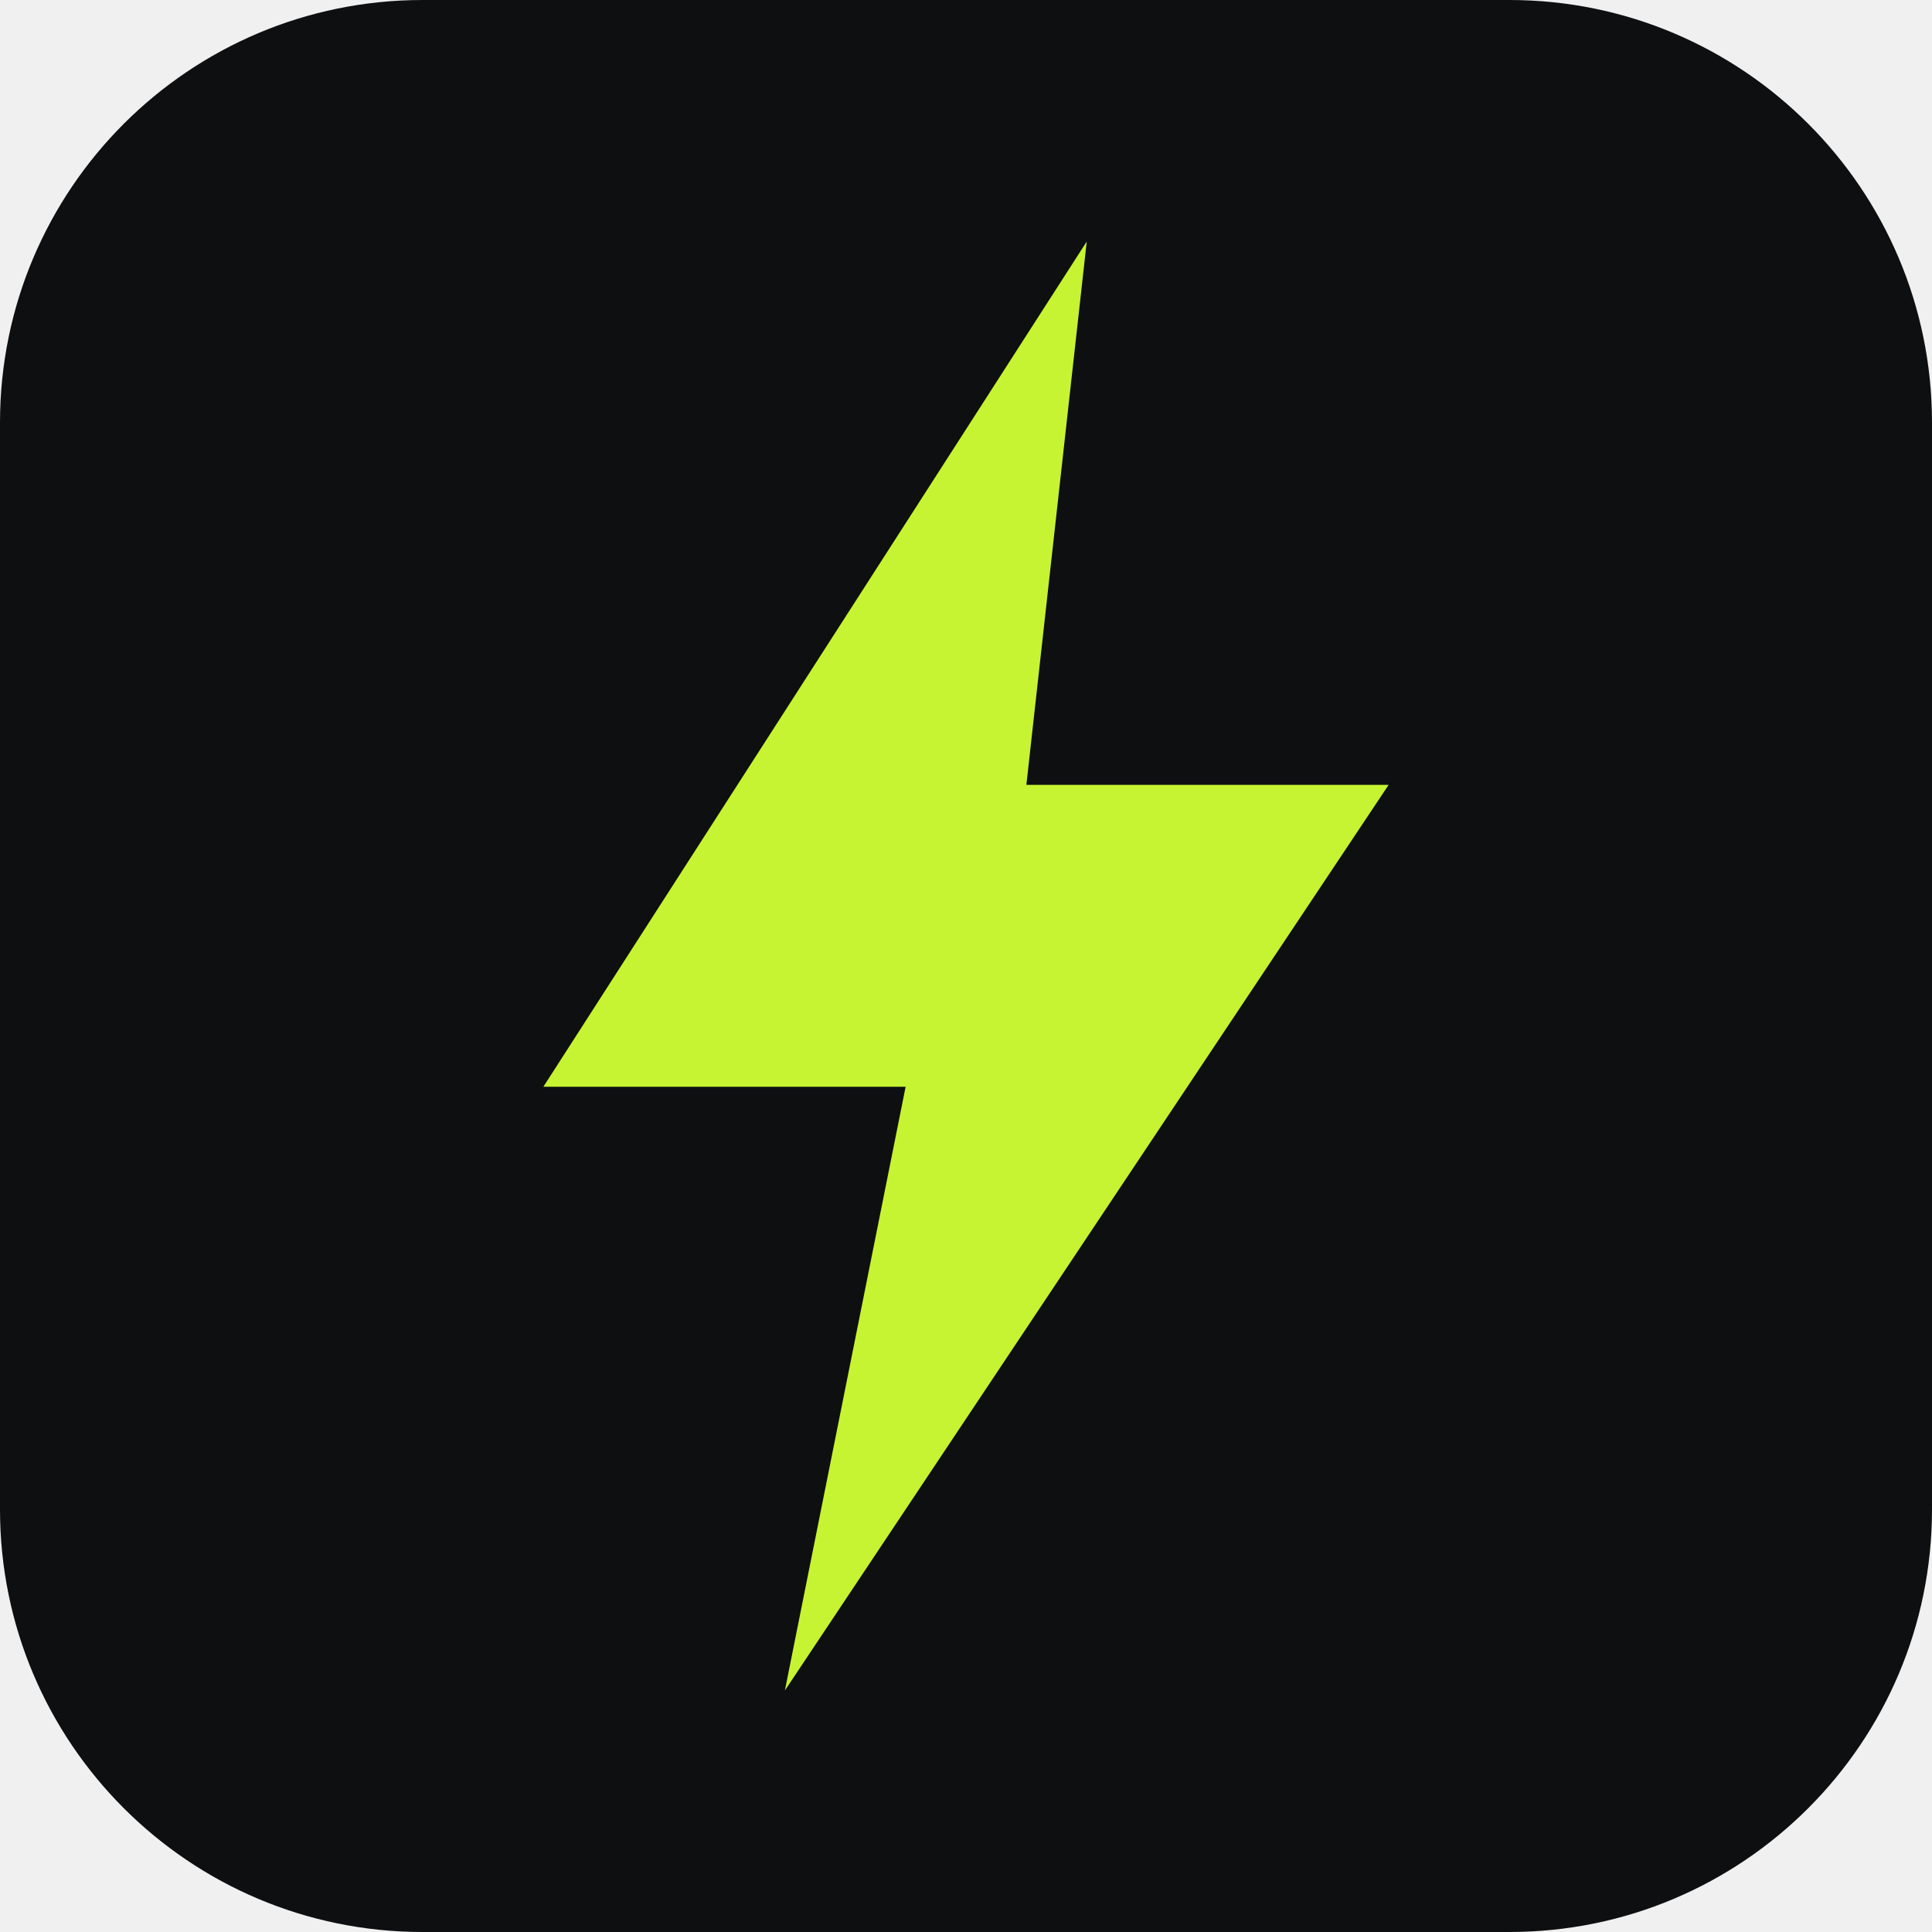
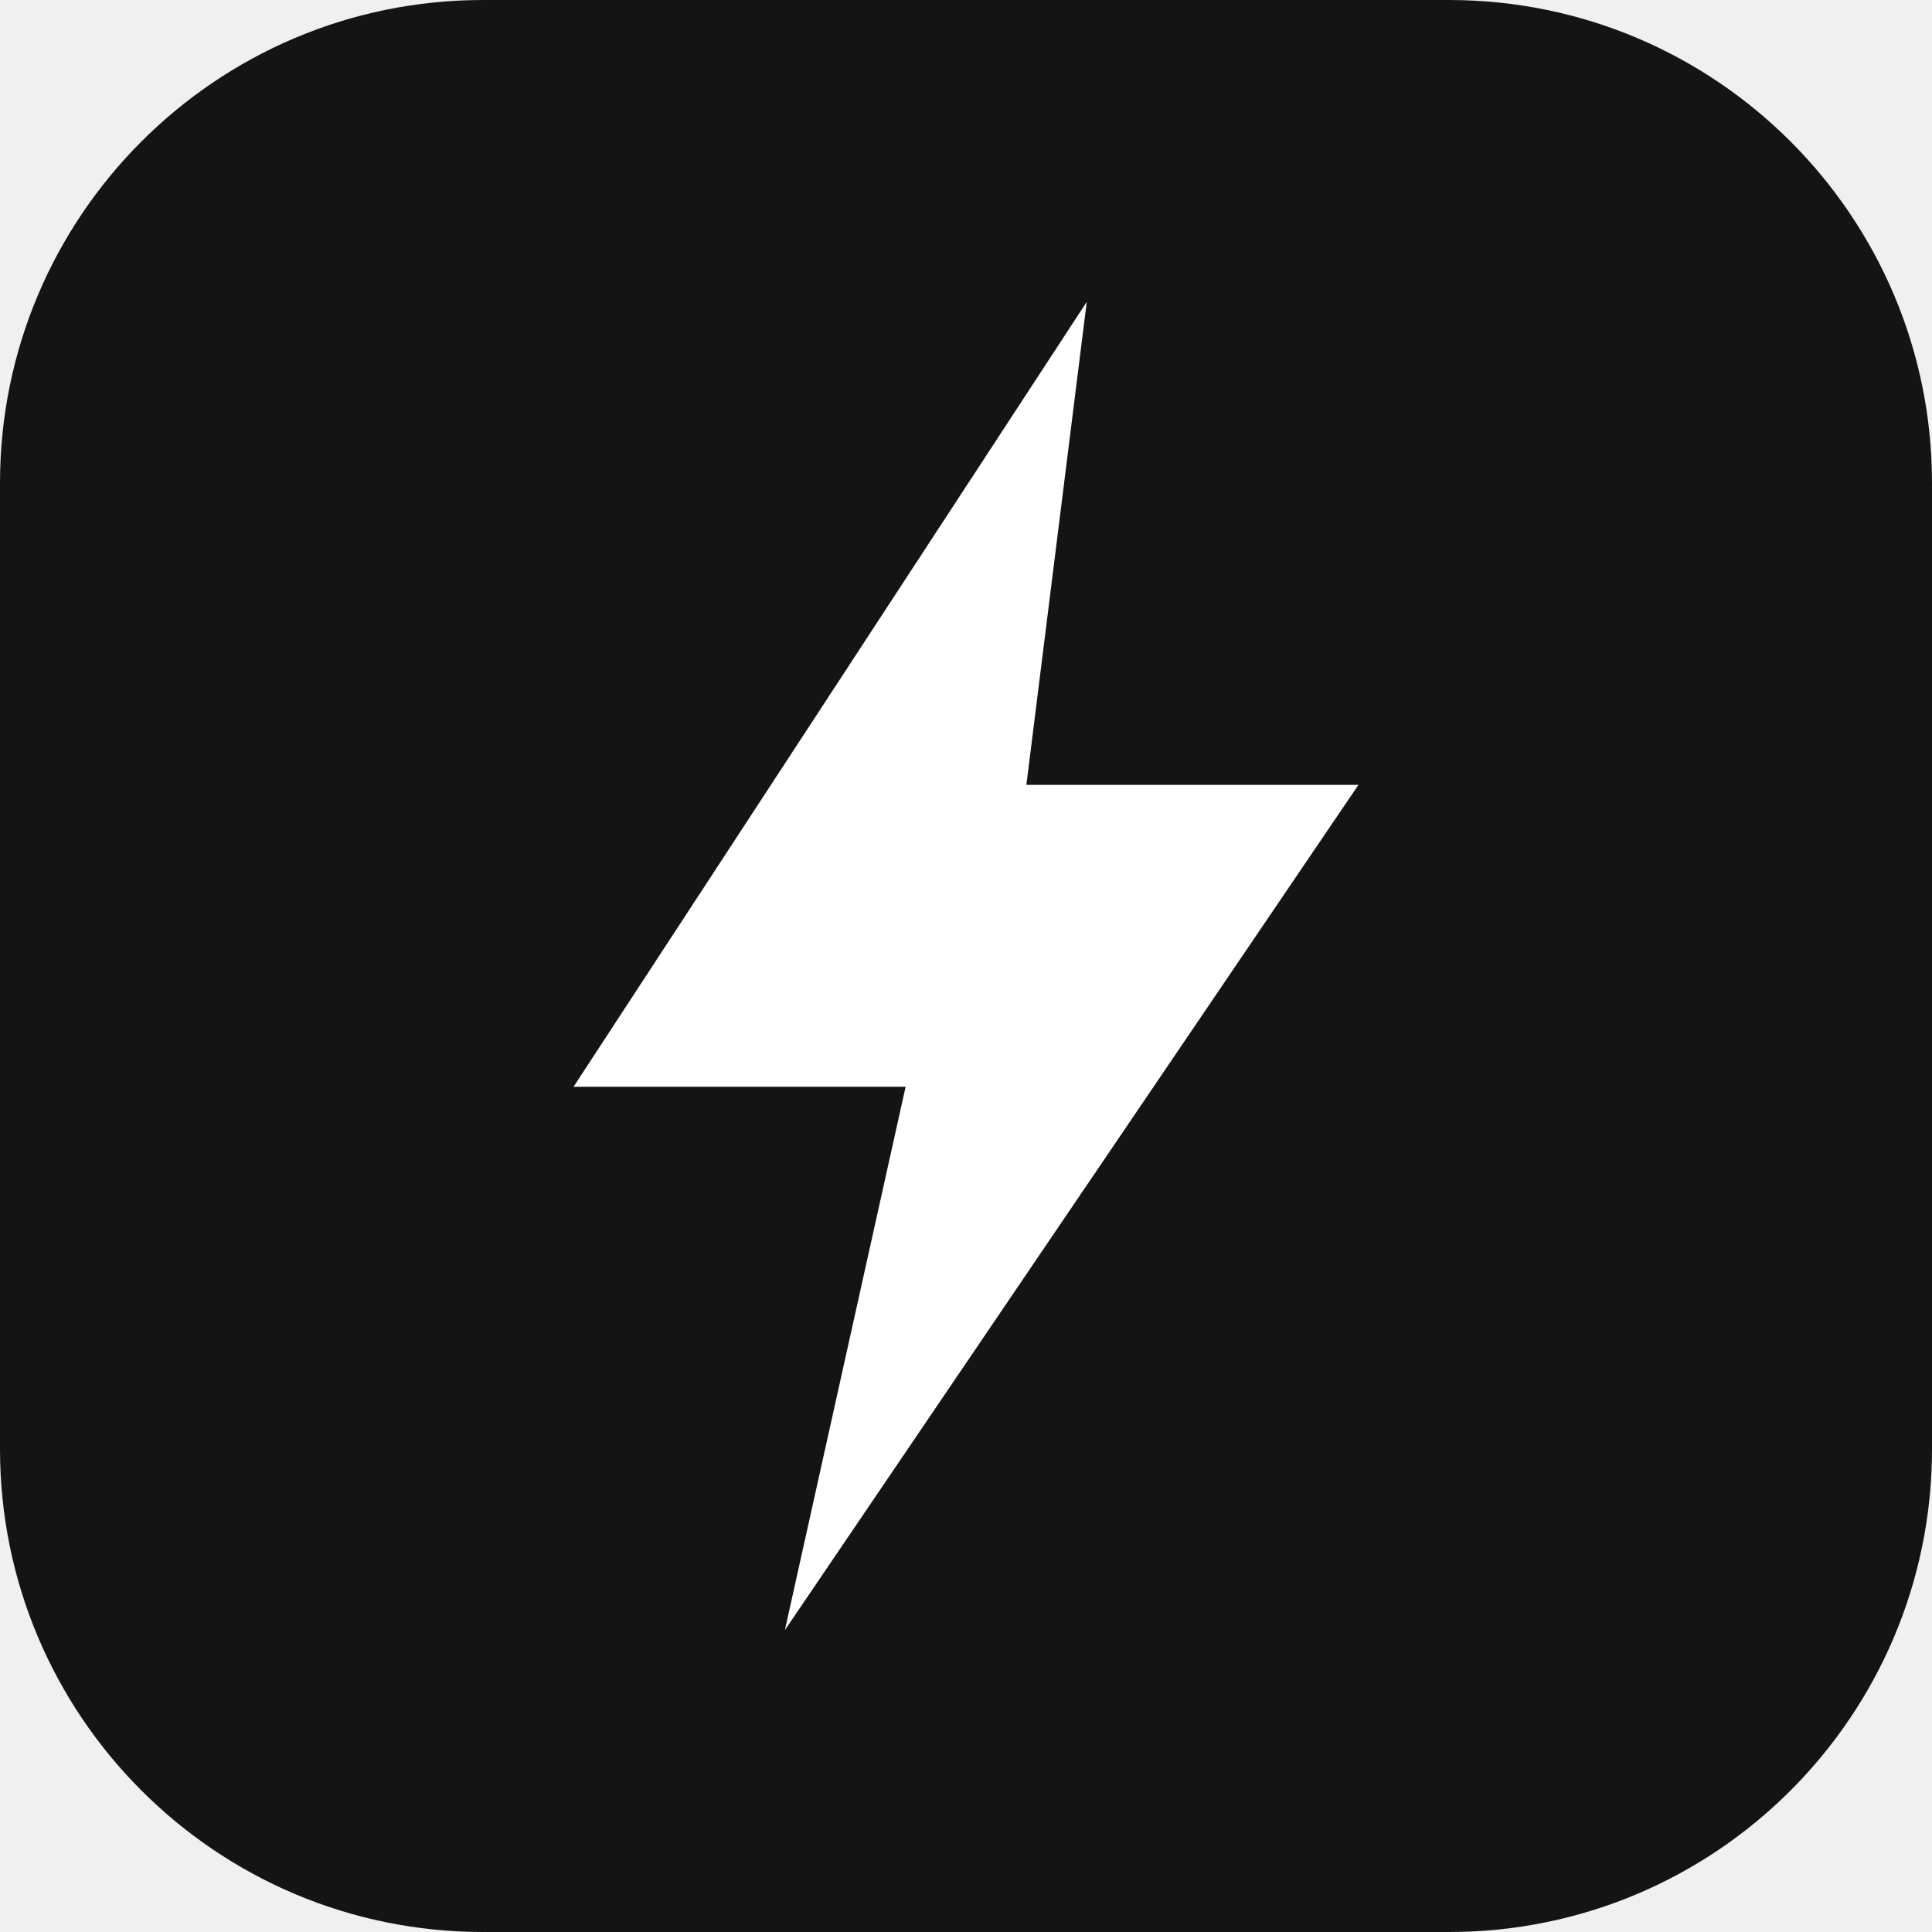
<svg xmlns="http://www.w3.org/2000/svg" viewBox="0 0 64 64">
-   <rect width="64" height="64" rx="14" fill="#0e0f11" />
-   <path d="M36 8 18 36h12l-4 20 20-30H34z" fill="#c6f432" />
+   <rect width="64" height="64" rx="16" fill="#141414" />
+   <path d="M36 10 19 36h11l-4 18 19-28H34z" fill="#fff" />
</svg>
